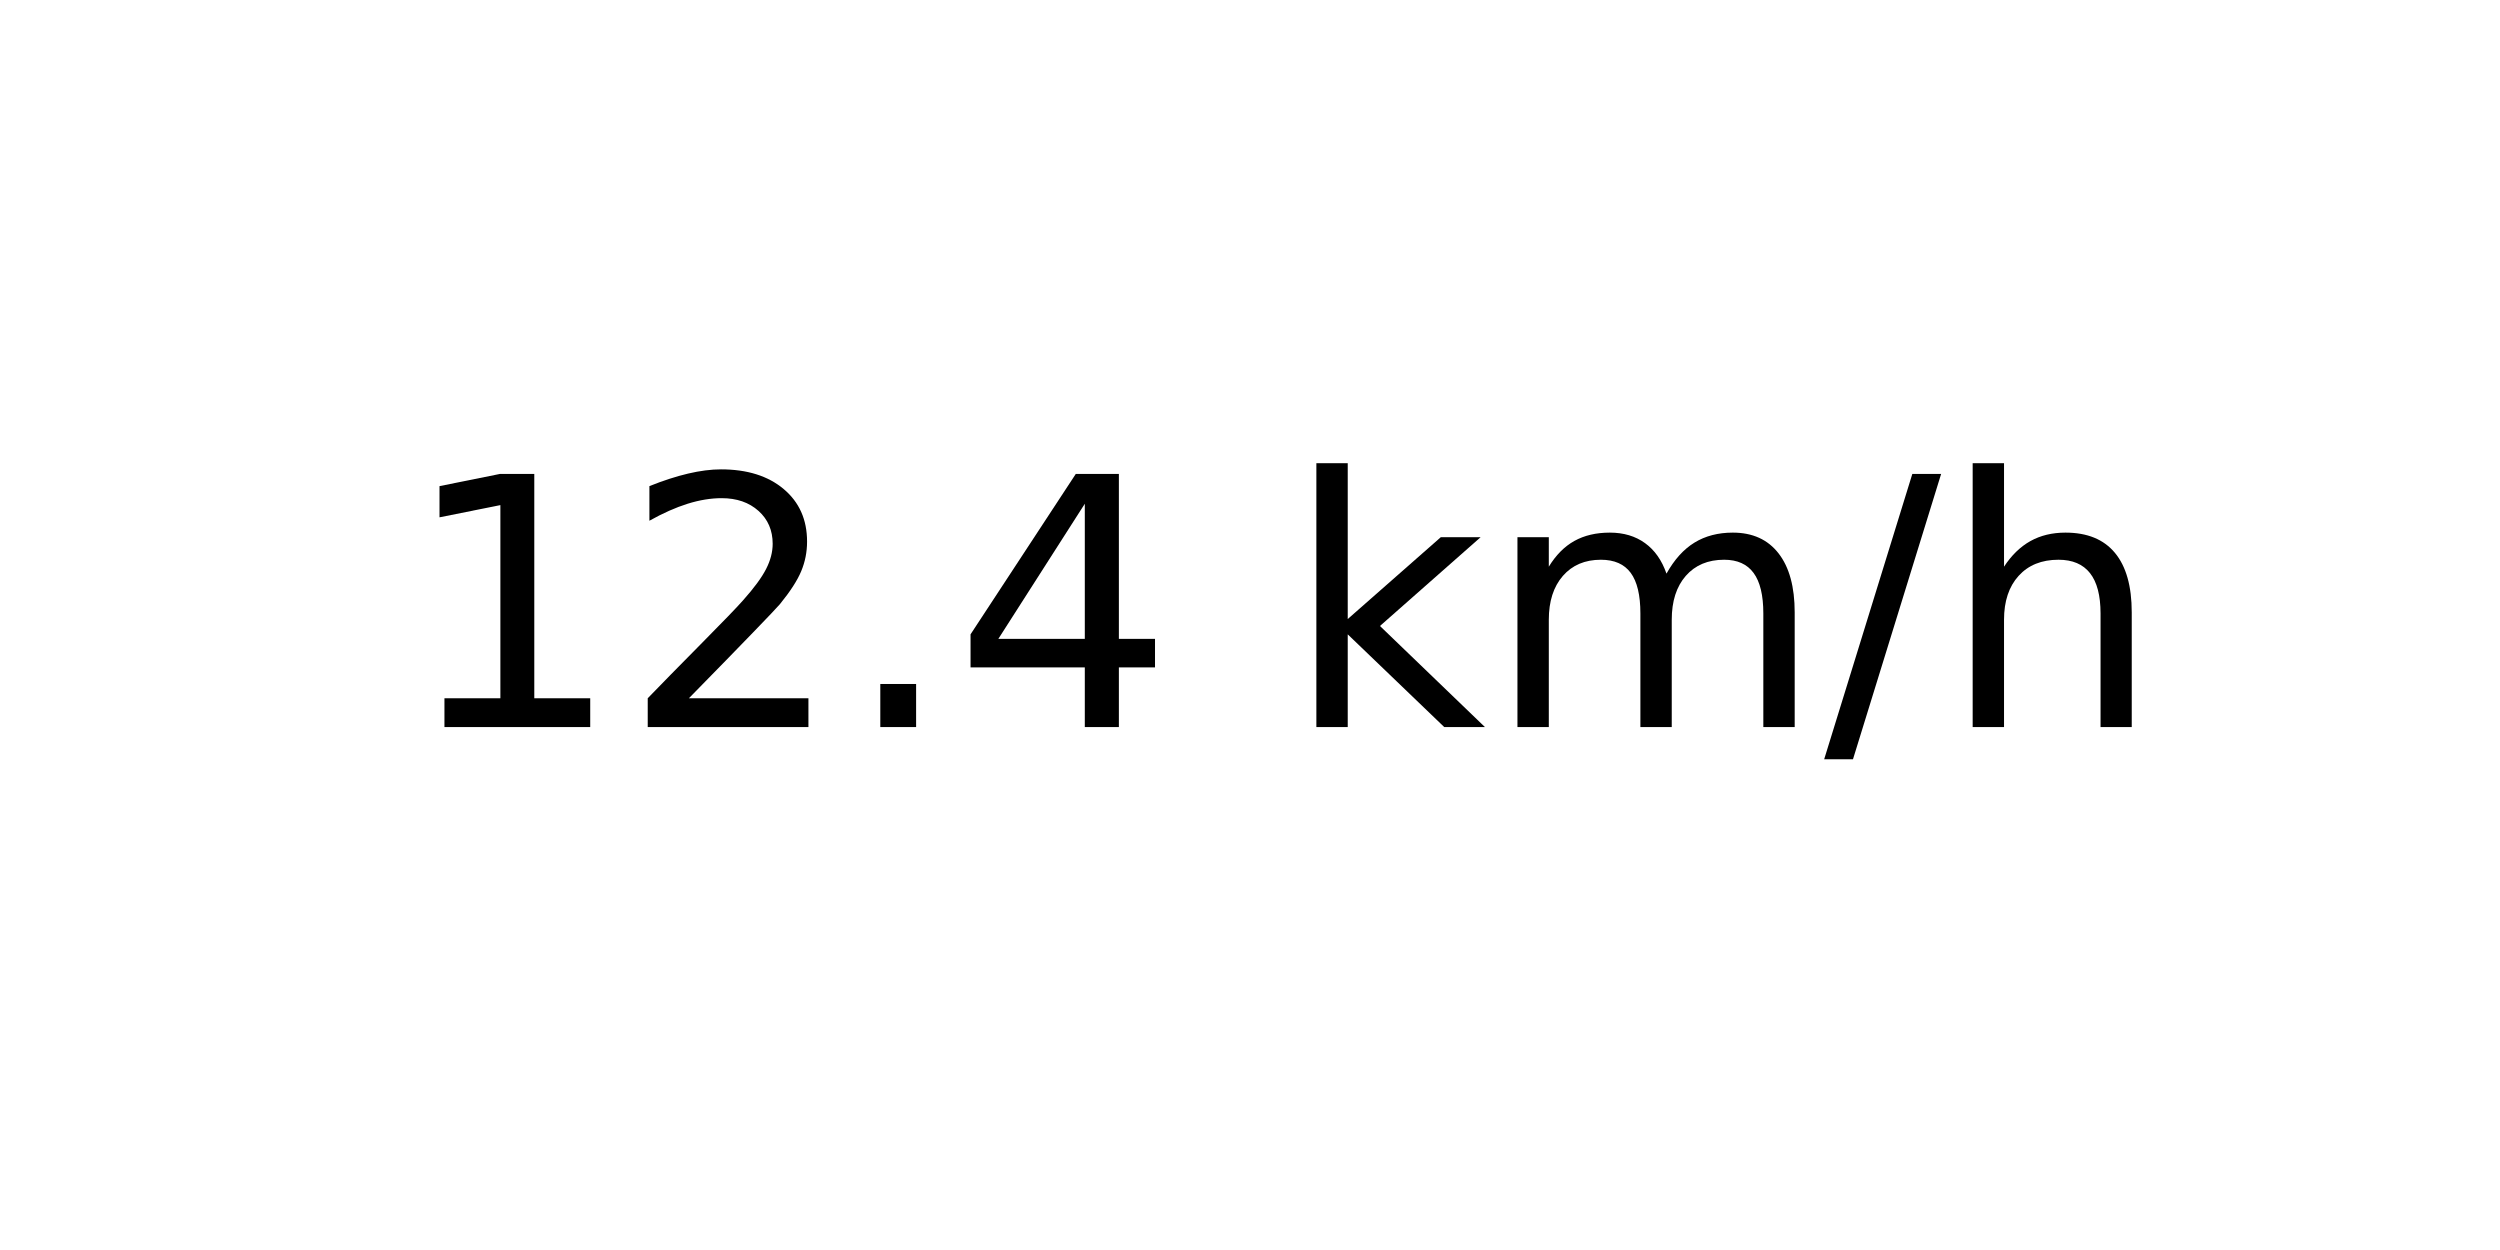
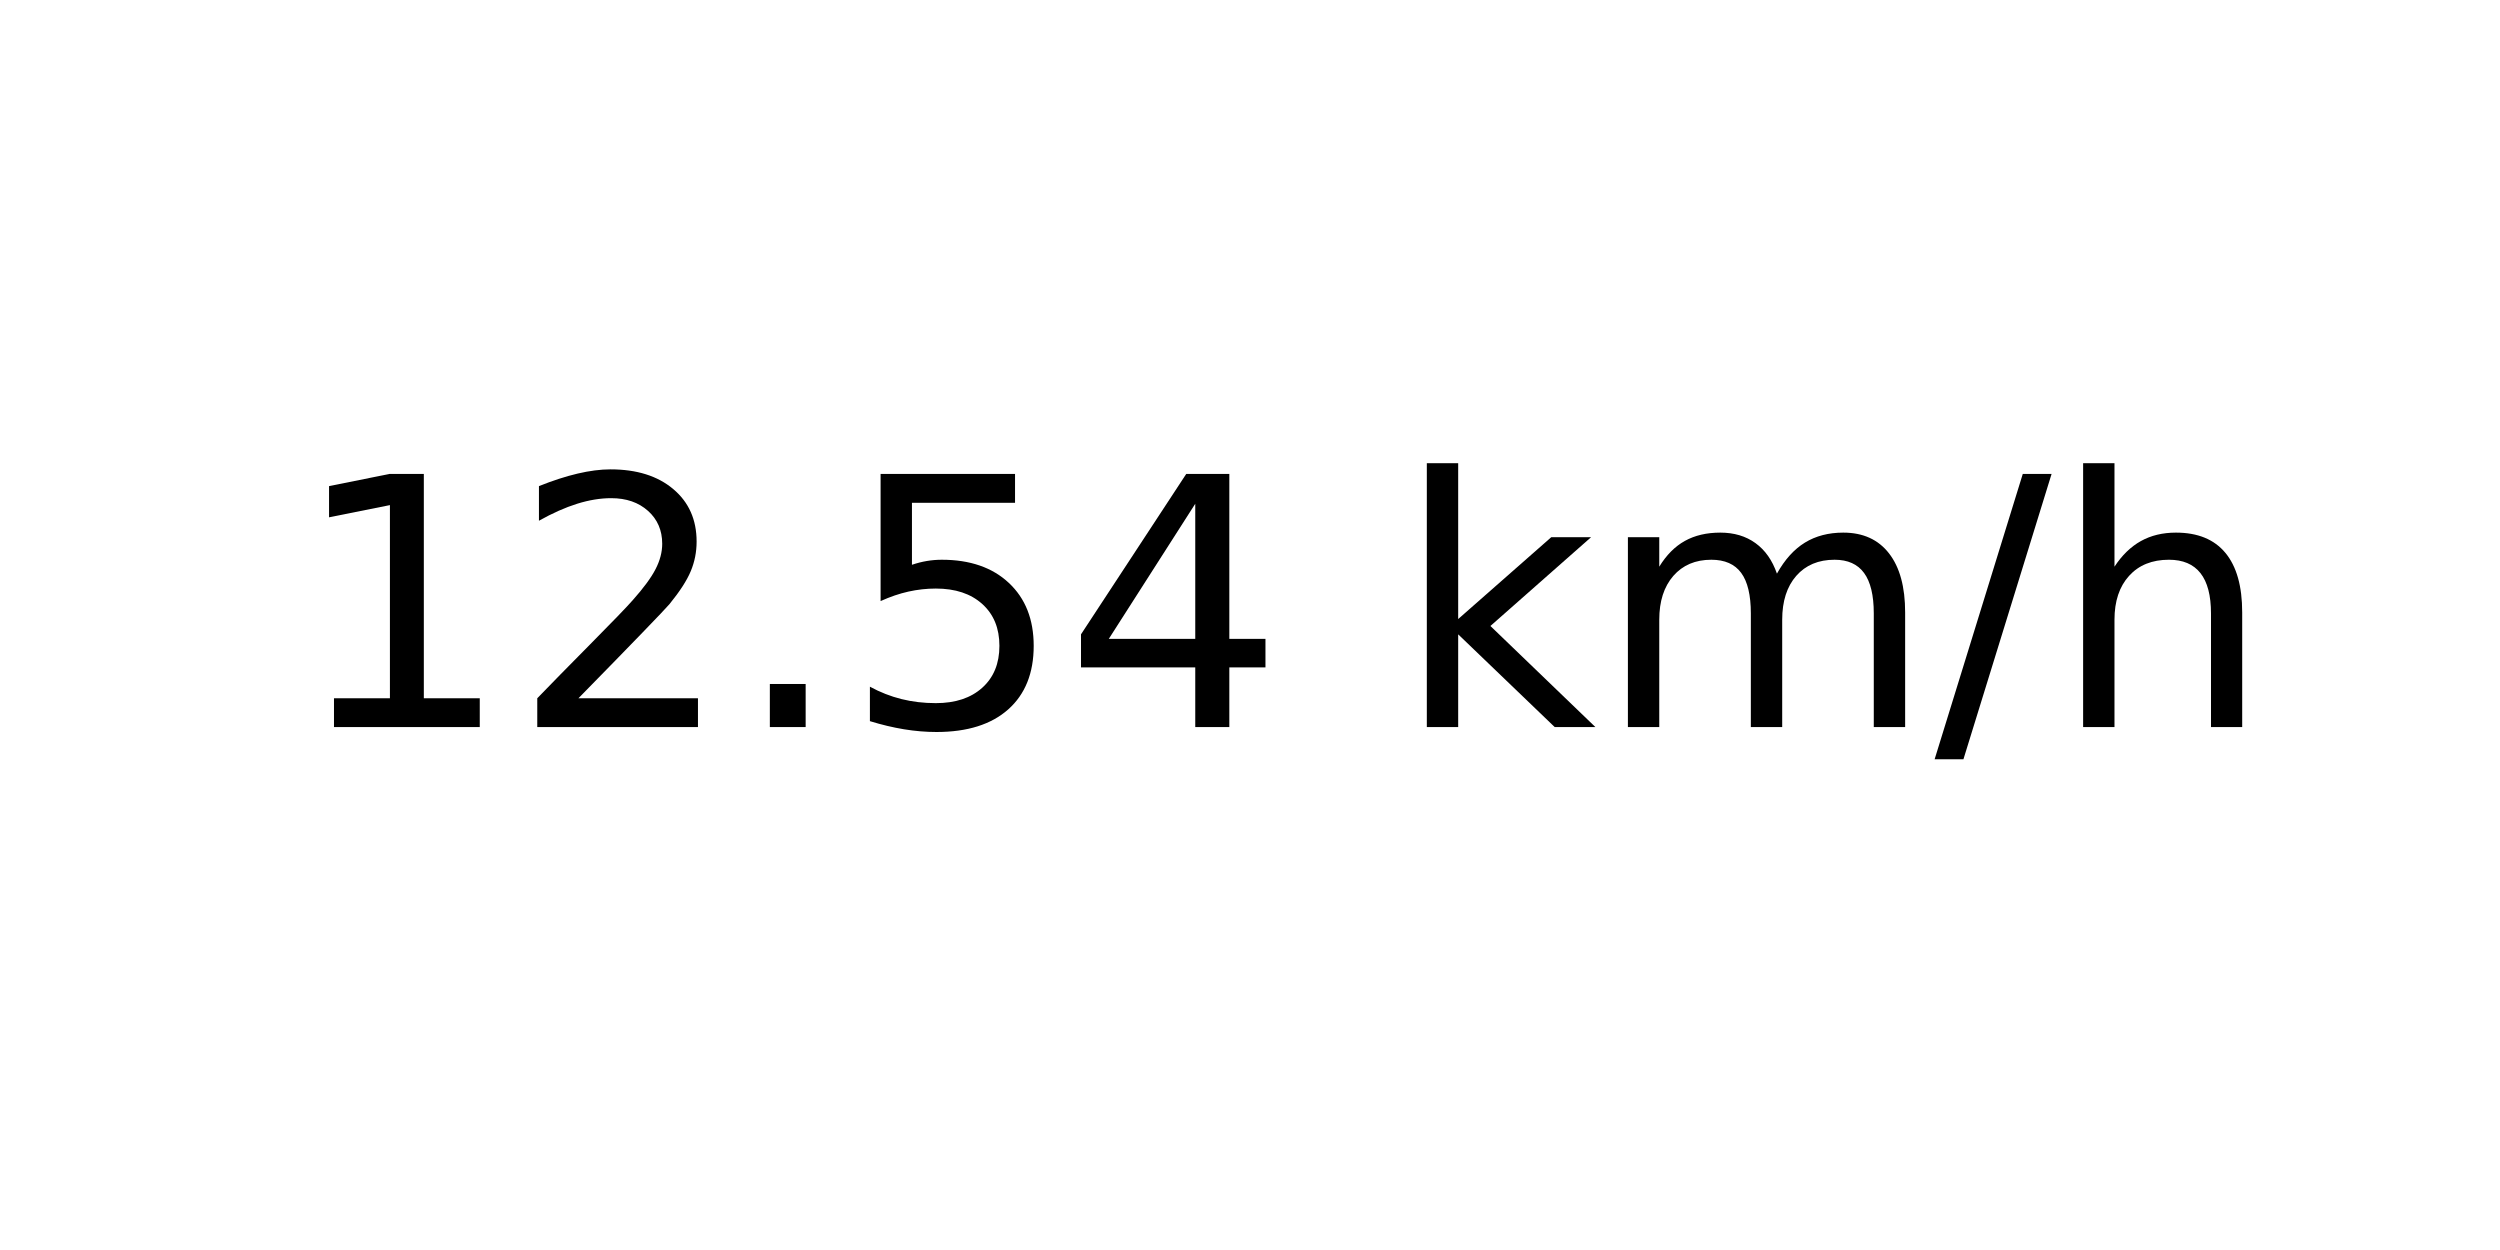
<svg xmlns="http://www.w3.org/2000/svg" xmlns:xlink="http://www.w3.org/1999/xlink" width="72pt" height="36pt" viewBox="0 0 72 36" version="1.1">
  <defs>
    <style type="text/css">*{stroke-linejoin: round; stroke-linecap: butt}</style>
  </defs>
  <g id="figure_1">
    <g id="axes_1">
      <g id="text_1">
-         <g transform="translate(11.55937 20.93937) scale(0.1 -0.1)">
+         <g transform="translate(8.378125 20.93937) scale(0.1 -0.1)">
          <defs>
            <path id="DejaVuSans-31" d="M 794 531  L 1825 531  L 1825 4091  L 703 3866  L 703 4441  L 1819 4666  L 2450 4666  L 2450 531  L 3481 531  L 3481 0  L 794 0  L 794 531  z " transform="scale(0.015625)" />
            <path id="DejaVuSans-32" d="M 1228 531  L 3431 531  L 3431 0  L 469 0  L 469 531  Q 828 903 1448 1529  Q 2069 2156 2228 2338  Q 2531 2678 2651 2914  Q 2772 3150 2772 3378  Q 2772 3750 2511 3984  Q 2250 4219 1831 4219  Q 1534 4219 1204 4116  Q 875 4013 500 3803  L 500 4441  Q 881 4594 1212 4672  Q 1544 4750 1819 4750  Q 2544 4750 2975 4387  Q 3406 4025 3406 3419  Q 3406 3131 3298 2873  Q 3191 2616 2906 2266  Q 2828 2175 2409 1742  Q 1991 1309 1228 531  z " transform="scale(0.015625)" />
            <path id="DejaVuSans-2e" d="M 684 794  L 1344 794  L 1344 0  L 684 0  L 684 794  z " transform="scale(0.015625)" />
+             <path id="DejaVuSans-35" d="M 691 4666  L 3169 4666  L 3169 4134  L 1269 4134  L 1269 2991  Q 1406 3038 1543 3061  Q 1681 3084 1819 3084  Q 2600 3084 3056 2656  Q 3513 2228 3513 1497  Q 3513 744 3044 326  Q 2575 -91 1722 -91  Q 1428 -91 1123 -41  Q 819 9 494 109  L 494 744  Q 775 591 1075 516  Q 1375 441 1709 441  Q 2250 441 2565 725  Q 2881 1009 2881 1497  Q 2881 1984 2565 2268  Q 2250 2553 1709 2553  Q 1456 2553 1204 2497  Q 953 2441 691 2322  L 691 4666  z " transform="scale(0.015625)" />
            <path id="DejaVuSans-34" d="M 2419 4116  L 825 1625  L 2419 1625  L 2419 4116  z M 2253 4666  L 3047 4666  L 3047 1625  L 3713 1625  L 3713 1100  L 3047 1100  L 3047 0  L 2419 0  L 2419 1100  L 313 1100  L 313 1709  L 2253 4666  z " transform="scale(0.015625)" />
            <path id="DejaVuSans-20" transform="scale(0.015625)" />
            <path id="DejaVuSans-6b" d="M 581 4863  L 1159 4863  L 1159 1991  L 2875 3500  L 3609 3500  L 1753 1863  L 3688 0  L 2938 0  L 1159 1709  L 1159 0  L 581 0  L 581 4863  z " transform="scale(0.015625)" />
            <path id="DejaVuSans-6d" d="M 3328 2828  Q 3544 3216 3844 3400  Q 4144 3584 4550 3584  Q 5097 3584 5394 3201  Q 5691 2819 5691 2113  L 5691 0  L 5113 0  L 5113 2094  Q 5113 2597 4934 2840  Q 4756 3084 4391 3084  Q 3944 3084 3684 2787  Q 3425 2491 3425 1978  L 3425 0  L 2847 0  L 2847 2094  Q 2847 2600 2669 2842  Q 2491 3084 2119 3084  Q 1678 3084 1418 2786  Q 1159 2488 1159 1978  L 1159 0  L 581 0  L 581 3500  L 1159 3500  L 1159 2956  Q 1356 3278 1631 3431  Q 1906 3584 2284 3584  Q 2666 3584 2933 3390  Q 3200 3197 3328 2828  z " transform="scale(0.015625)" />
            <path id="DejaVuSans-2f" d="M 1625 4666  L 2156 4666  L 531 -594  L 0 -594  L 1625 4666  z " transform="scale(0.015625)" />
            <path id="DejaVuSans-68" d="M 3513 2113  L 3513 0  L 2938 0  L 2938 2094  Q 2938 2591 2744 2837  Q 2550 3084 2163 3084  Q 1697 3084 1428 2787  Q 1159 2491 1159 1978  L 1159 0  L 581 0  L 581 4863  L 1159 4863  L 1159 2956  Q 1366 3272 1645 3428  Q 1925 3584 2291 3584  Q 2894 3584 3203 3211  Q 3513 2838 3513 2113  z " transform="scale(0.015625)" />
          </defs>
          <use xlink:href="#DejaVuSans-31" />
          <use xlink:href="#DejaVuSans-32" x="63.623" />
          <use xlink:href="#DejaVuSans-2e" x="127.246" />
-           <use xlink:href="#DejaVuSans-34" x="159.033" />
-           <use xlink:href="#DejaVuSans-20" x="222.656" />
-           <use xlink:href="#DejaVuSans-6b" x="254.443" />
-           <use xlink:href="#DejaVuSans-6d" x="312.354" />
-           <use xlink:href="#DejaVuSans-2f" x="409.766" />
-           <use xlink:href="#DejaVuSans-68" x="443.457" />
+           <use xlink:href="#DejaVuSans-35" x="159.033" />
+           <use xlink:href="#DejaVuSans-34" x="222.656" />
+           <use xlink:href="#DejaVuSans-20" x="286.279" />
+           <use xlink:href="#DejaVuSans-6b" x="318.066" />
+           <use xlink:href="#DejaVuSans-6d" x="375.977" />
+           <use xlink:href="#DejaVuSans-2f" x="473.389" />
+           <use xlink:href="#DejaVuSans-68" x="507.08" />
        </g>
      </g>
    </g>
  </g>
</svg>
